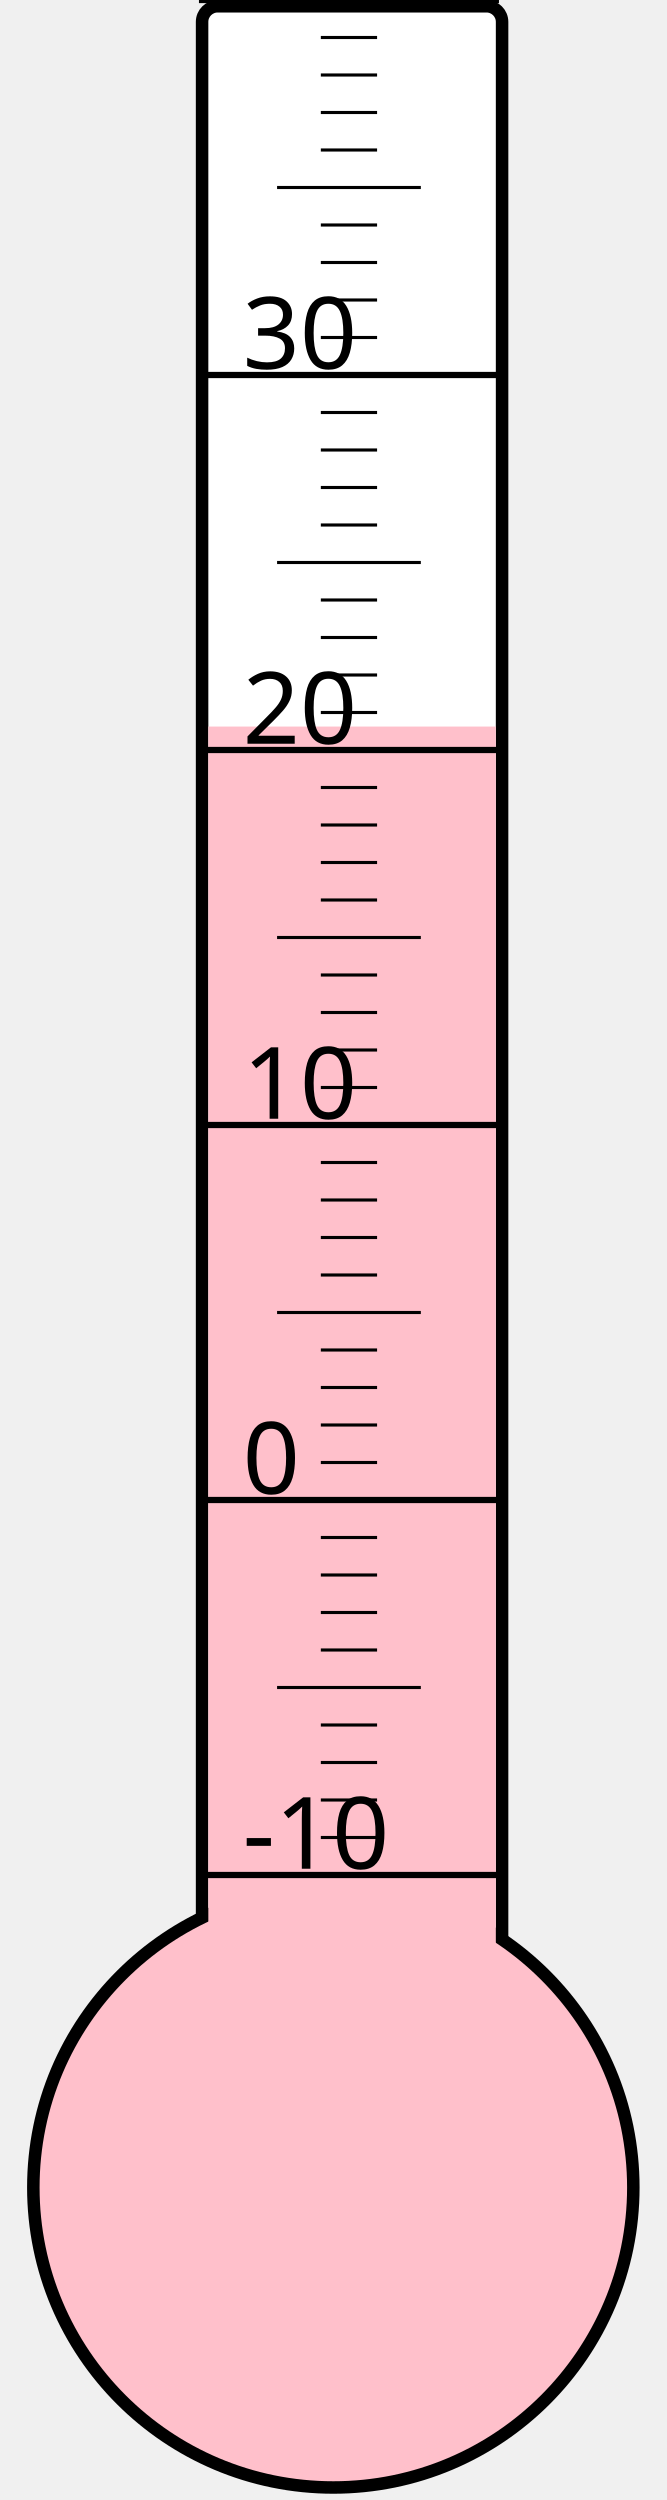
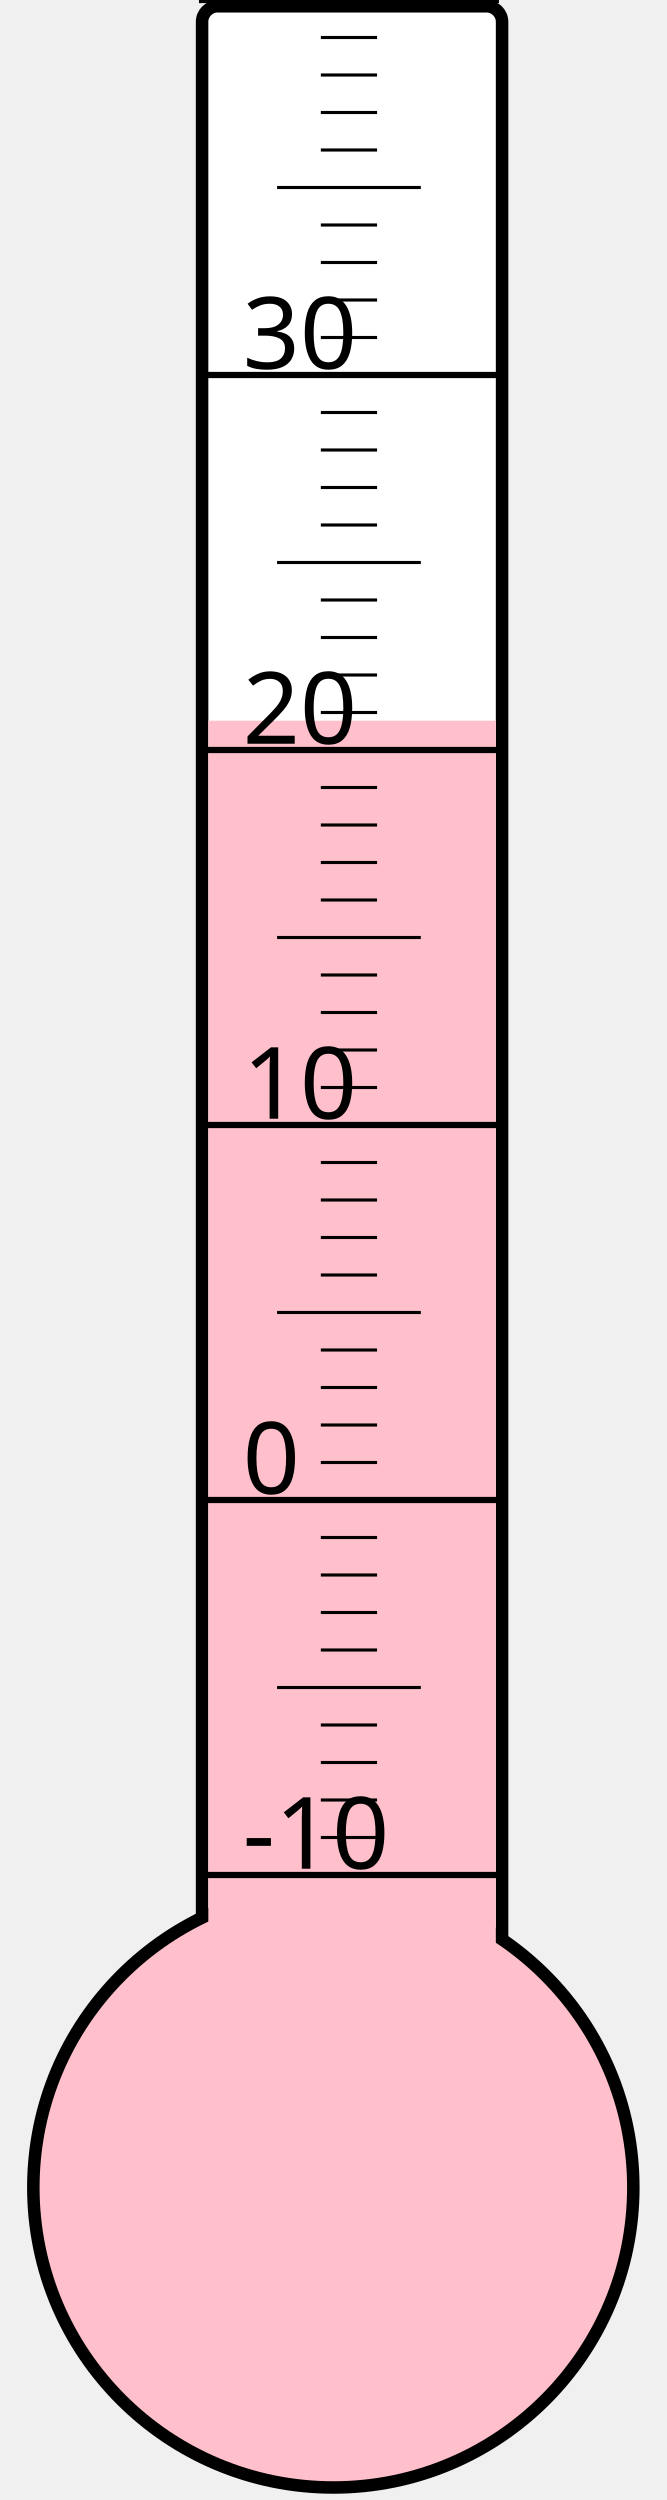
<svg xmlns="http://www.w3.org/2000/svg" width="40px" height="150px" viewBox="0 0 200 800">
  <rect width="200" height="800" x="0" y="0" style="fill: #ffffeb; fill-opacity: 0;" />
  <rect width="96" height="680" x="58" y="2" rx="5" ry="5" style="fill: white; fill-opacity: 1; stroke: black; stroke-width: 4;" />
  <circle cx="100" cy="700" r="96" style="fill: pink; stroke: black; stroke-width: 4;" />
-   <rect width="92" height="467.5" x="60" y="232.5" style="fill: pink; fill-opacity: 1; stroke-width: 0;" />
+   <rect width="92" height="469.375" x="60" y="230.625" style="fill: pink; fill-opacity: 1; stroke-width: 0;" />
  <text x="71" y="598" style="font-family: sans-serif; font-size: 24pt;">-10</text>
  <text x="71" y="478" style="font-family: sans-serif; font-size: 24pt;">0</text>
  <text x="71" y="358" style="font-family: sans-serif; font-size: 24pt;">10</text>
  <text x="71" y="238" style="font-family: sans-serif; font-size: 24pt;">20</text>
  <text x="71" y="118" style="font-family: sans-serif; font-size: 24pt;">30</text>
  <g style="stroke: black;">
    <line x1="57" y1="600" x2="153" y2="600" style="stroke-width: 2;" />
    <line x1="96" y1="588" x2="114" y2="588" style="stroke-width: 1;" />
    <line x1="96" y1="576" x2="114" y2="576" style="stroke-width: 1;" />
    <line x1="96" y1="564" x2="114" y2="564" style="stroke-width: 1;" />
    <line x1="96" y1="552" x2="114" y2="552" style="stroke-width: 1;" />
    <line x1="82" y1="540" x2="128" y2="540" style="stroke-width: 1;" />
    <line x1="96" y1="528" x2="114" y2="528" style="stroke-width: 1;" />
    <line x1="96" y1="516" x2="114" y2="516" style="stroke-width: 1;" />
    <line x1="96" y1="504" x2="114" y2="504" style="stroke-width: 1;" />
    <line x1="96" y1="492" x2="114" y2="492" style="stroke-width: 1;" />
    <line x1="57" y1="480" x2="153" y2="480" style="stroke-width: 2;" />
    <line x1="96" y1="468" x2="114" y2="468" style="stroke-width: 1;" />
    <line x1="96" y1="456" x2="114" y2="456" style="stroke-width: 1;" />
    <line x1="96" y1="444" x2="114" y2="444" style="stroke-width: 1;" />
    <line x1="96" y1="432" x2="114" y2="432" style="stroke-width: 1;" />
    <line x1="82" y1="420" x2="128" y2="420" style="stroke-width: 1;" />
    <line x1="96" y1="408" x2="114" y2="408" style="stroke-width: 1;" />
    <line x1="96" y1="396" x2="114" y2="396" style="stroke-width: 1;" />
    <line x1="96" y1="384" x2="114" y2="384" style="stroke-width: 1;" />
    <line x1="96" y1="372" x2="114" y2="372" style="stroke-width: 1;" />
    <line x1="57" y1="360" x2="153" y2="360" style="stroke-width: 2;" />
    <line x1="96" y1="348" x2="114" y2="348" style="stroke-width: 1;" />
    <line x1="96" y1="336" x2="114" y2="336" style="stroke-width: 1;" />
    <line x1="96" y1="324" x2="114" y2="324" style="stroke-width: 1;" />
    <line x1="96" y1="312" x2="114" y2="312" style="stroke-width: 1;" />
    <line x1="82" y1="300" x2="128" y2="300" style="stroke-width: 1;" />
    <line x1="96" y1="288" x2="114" y2="288" style="stroke-width: 1;" />
    <line x1="96" y1="276" x2="114" y2="276" style="stroke-width: 1;" />
    <line x1="96" y1="264" x2="114" y2="264" style="stroke-width: 1;" />
    <line x1="96" y1="252" x2="114" y2="252" style="stroke-width: 1;" />
    <line x1="57" y1="240" x2="153" y2="240" style="stroke-width: 2;" />
    <line x1="96" y1="228" x2="114" y2="228" style="stroke-width: 1;" />
    <line x1="96" y1="216" x2="114" y2="216" style="stroke-width: 1;" />
    <line x1="96" y1="204" x2="114" y2="204" style="stroke-width: 1;" />
    <line x1="96" y1="192" x2="114" y2="192" style="stroke-width: 1;" />
    <line x1="82" y1="180" x2="128" y2="180" style="stroke-width: 1;" />
    <line x1="96" y1="168" x2="114" y2="168" style="stroke-width: 1;" />
    <line x1="96" y1="156" x2="114" y2="156" style="stroke-width: 1;" />
    <line x1="96" y1="144" x2="114" y2="144" style="stroke-width: 1;" />
    <line x1="96" y1="132" x2="114" y2="132" style="stroke-width: 1;" />
    <line x1="57" y1="120" x2="153" y2="120" style="stroke-width: 2;" />
    <line x1="96" y1="108" x2="114" y2="108" style="stroke-width: 1;" />
    <line x1="96" y1="96" x2="114" y2="96" style="stroke-width: 1;" />
    <line x1="96" y1="84" x2="114" y2="84" style="stroke-width: 1;" />
    <line x1="96" y1="72" x2="114" y2="72" style="stroke-width: 1;" />
    <line x1="82" y1="60" x2="128" y2="60" style="stroke-width: 1;" />
    <line x1="96" y1="48" x2="114" y2="48" style="stroke-width: 1;" />
    <line x1="96" y1="36" x2="114" y2="36" style="stroke-width: 1;" />
    <line x1="96" y1="24" x2="114" y2="24" style="stroke-width: 1;" />
    <line x1="96" y1="12" x2="114" y2="12" style="stroke-width: 1;" />
    <line x1="57" y1="0" x2="153" y2="0" style="stroke-width: 2;" />
  </g>
</svg>
